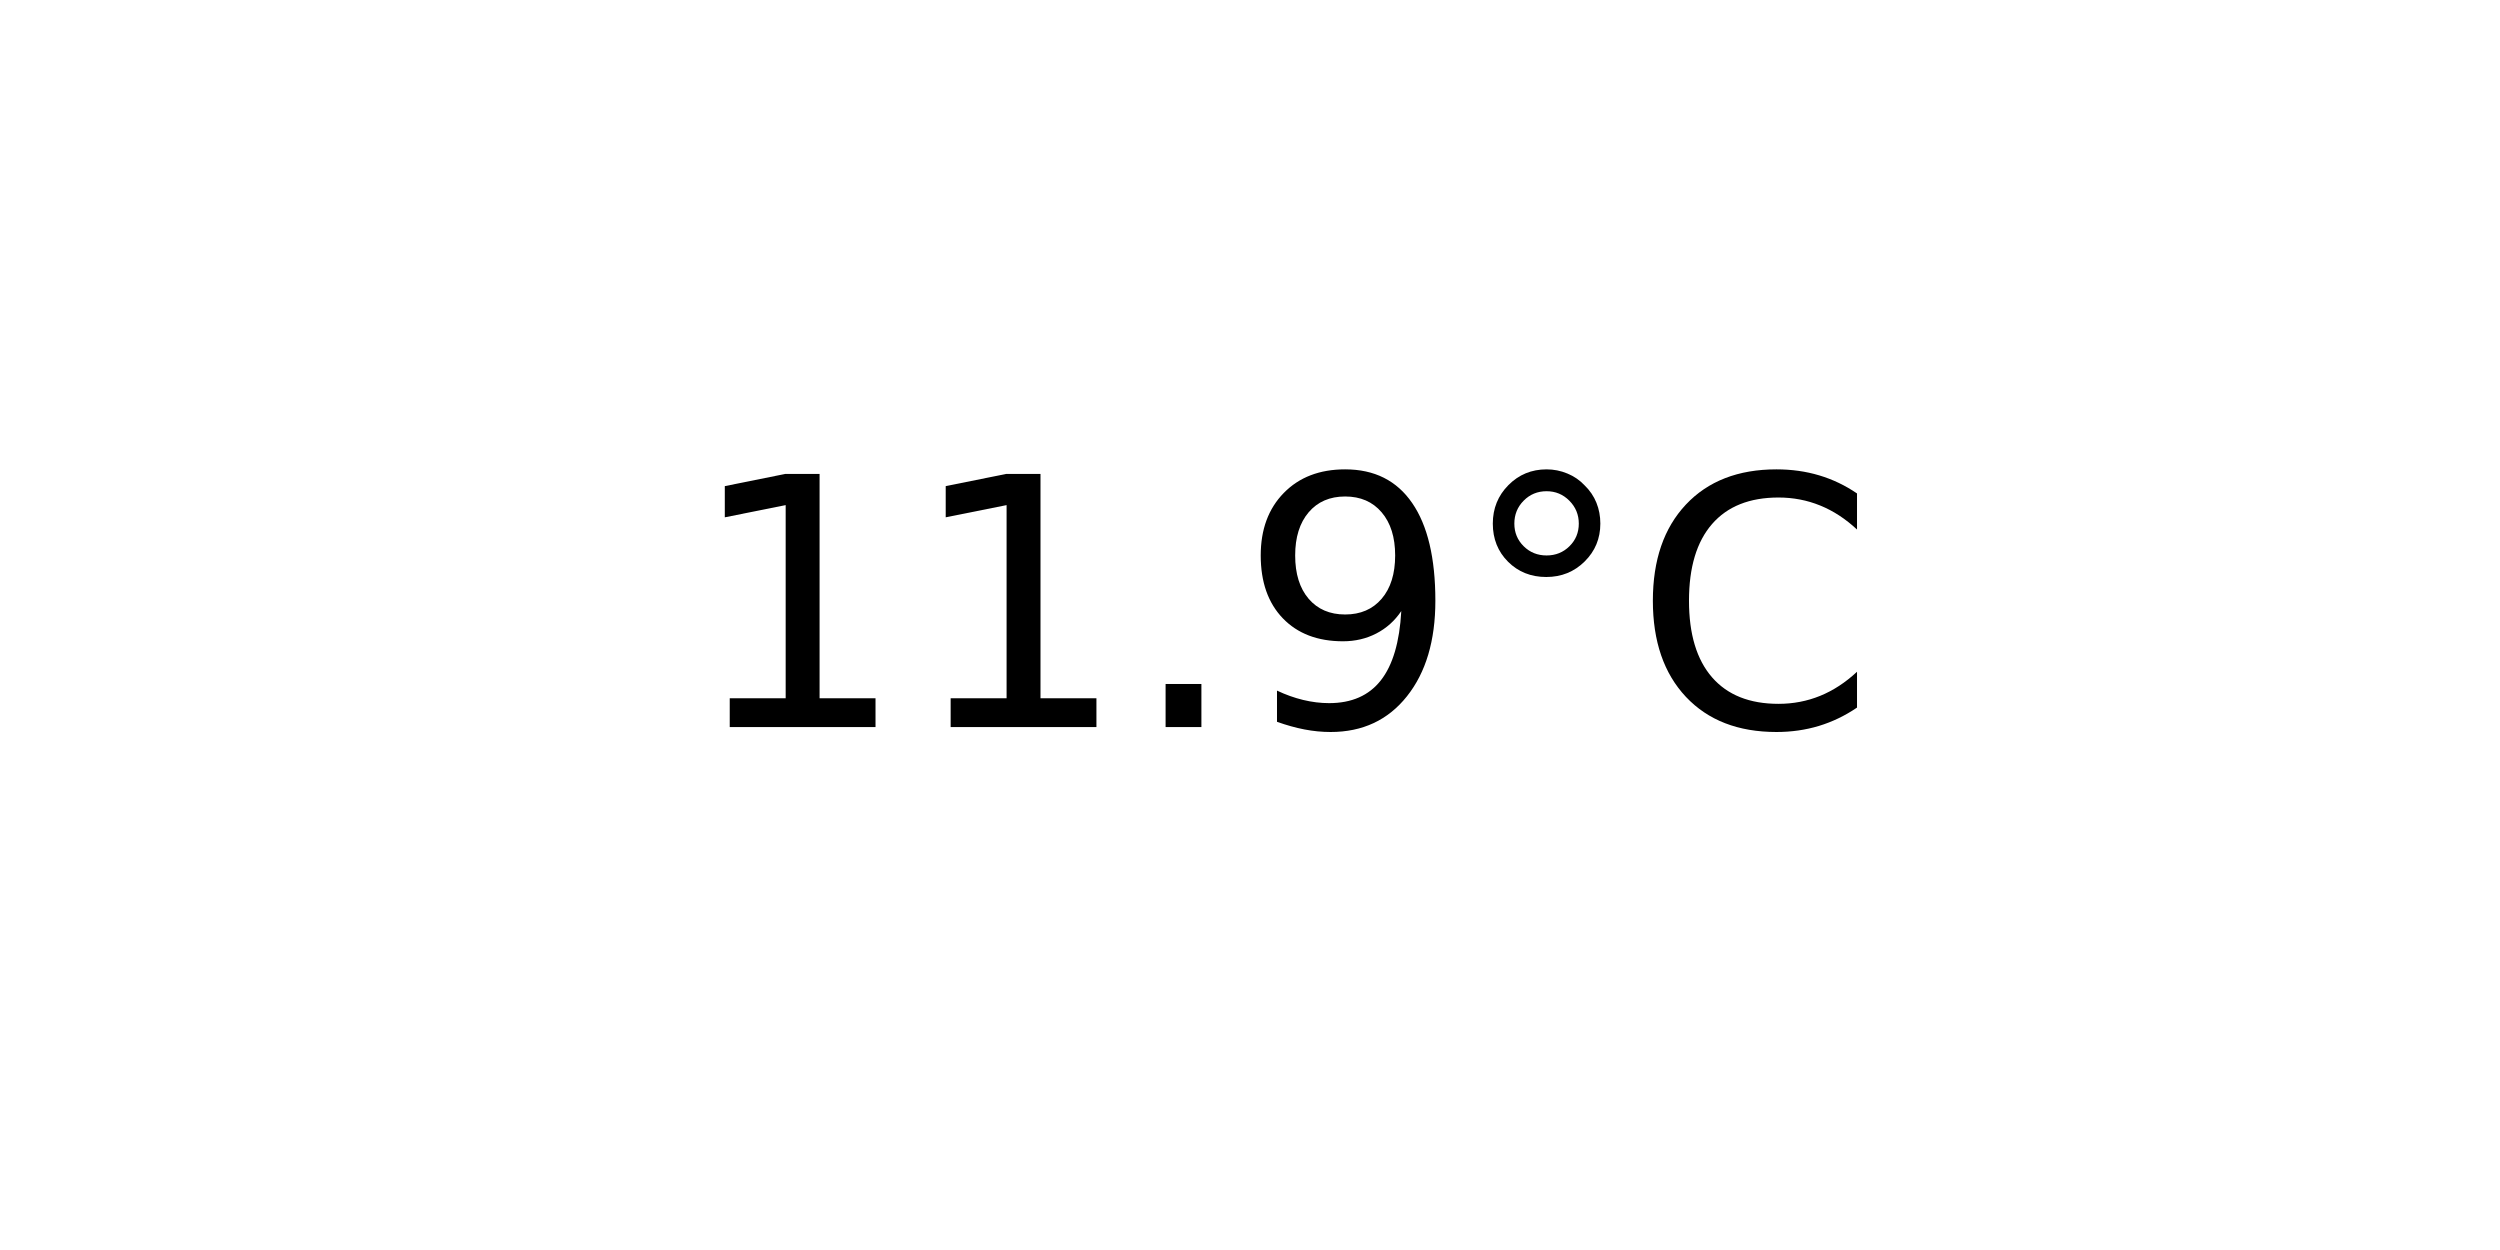
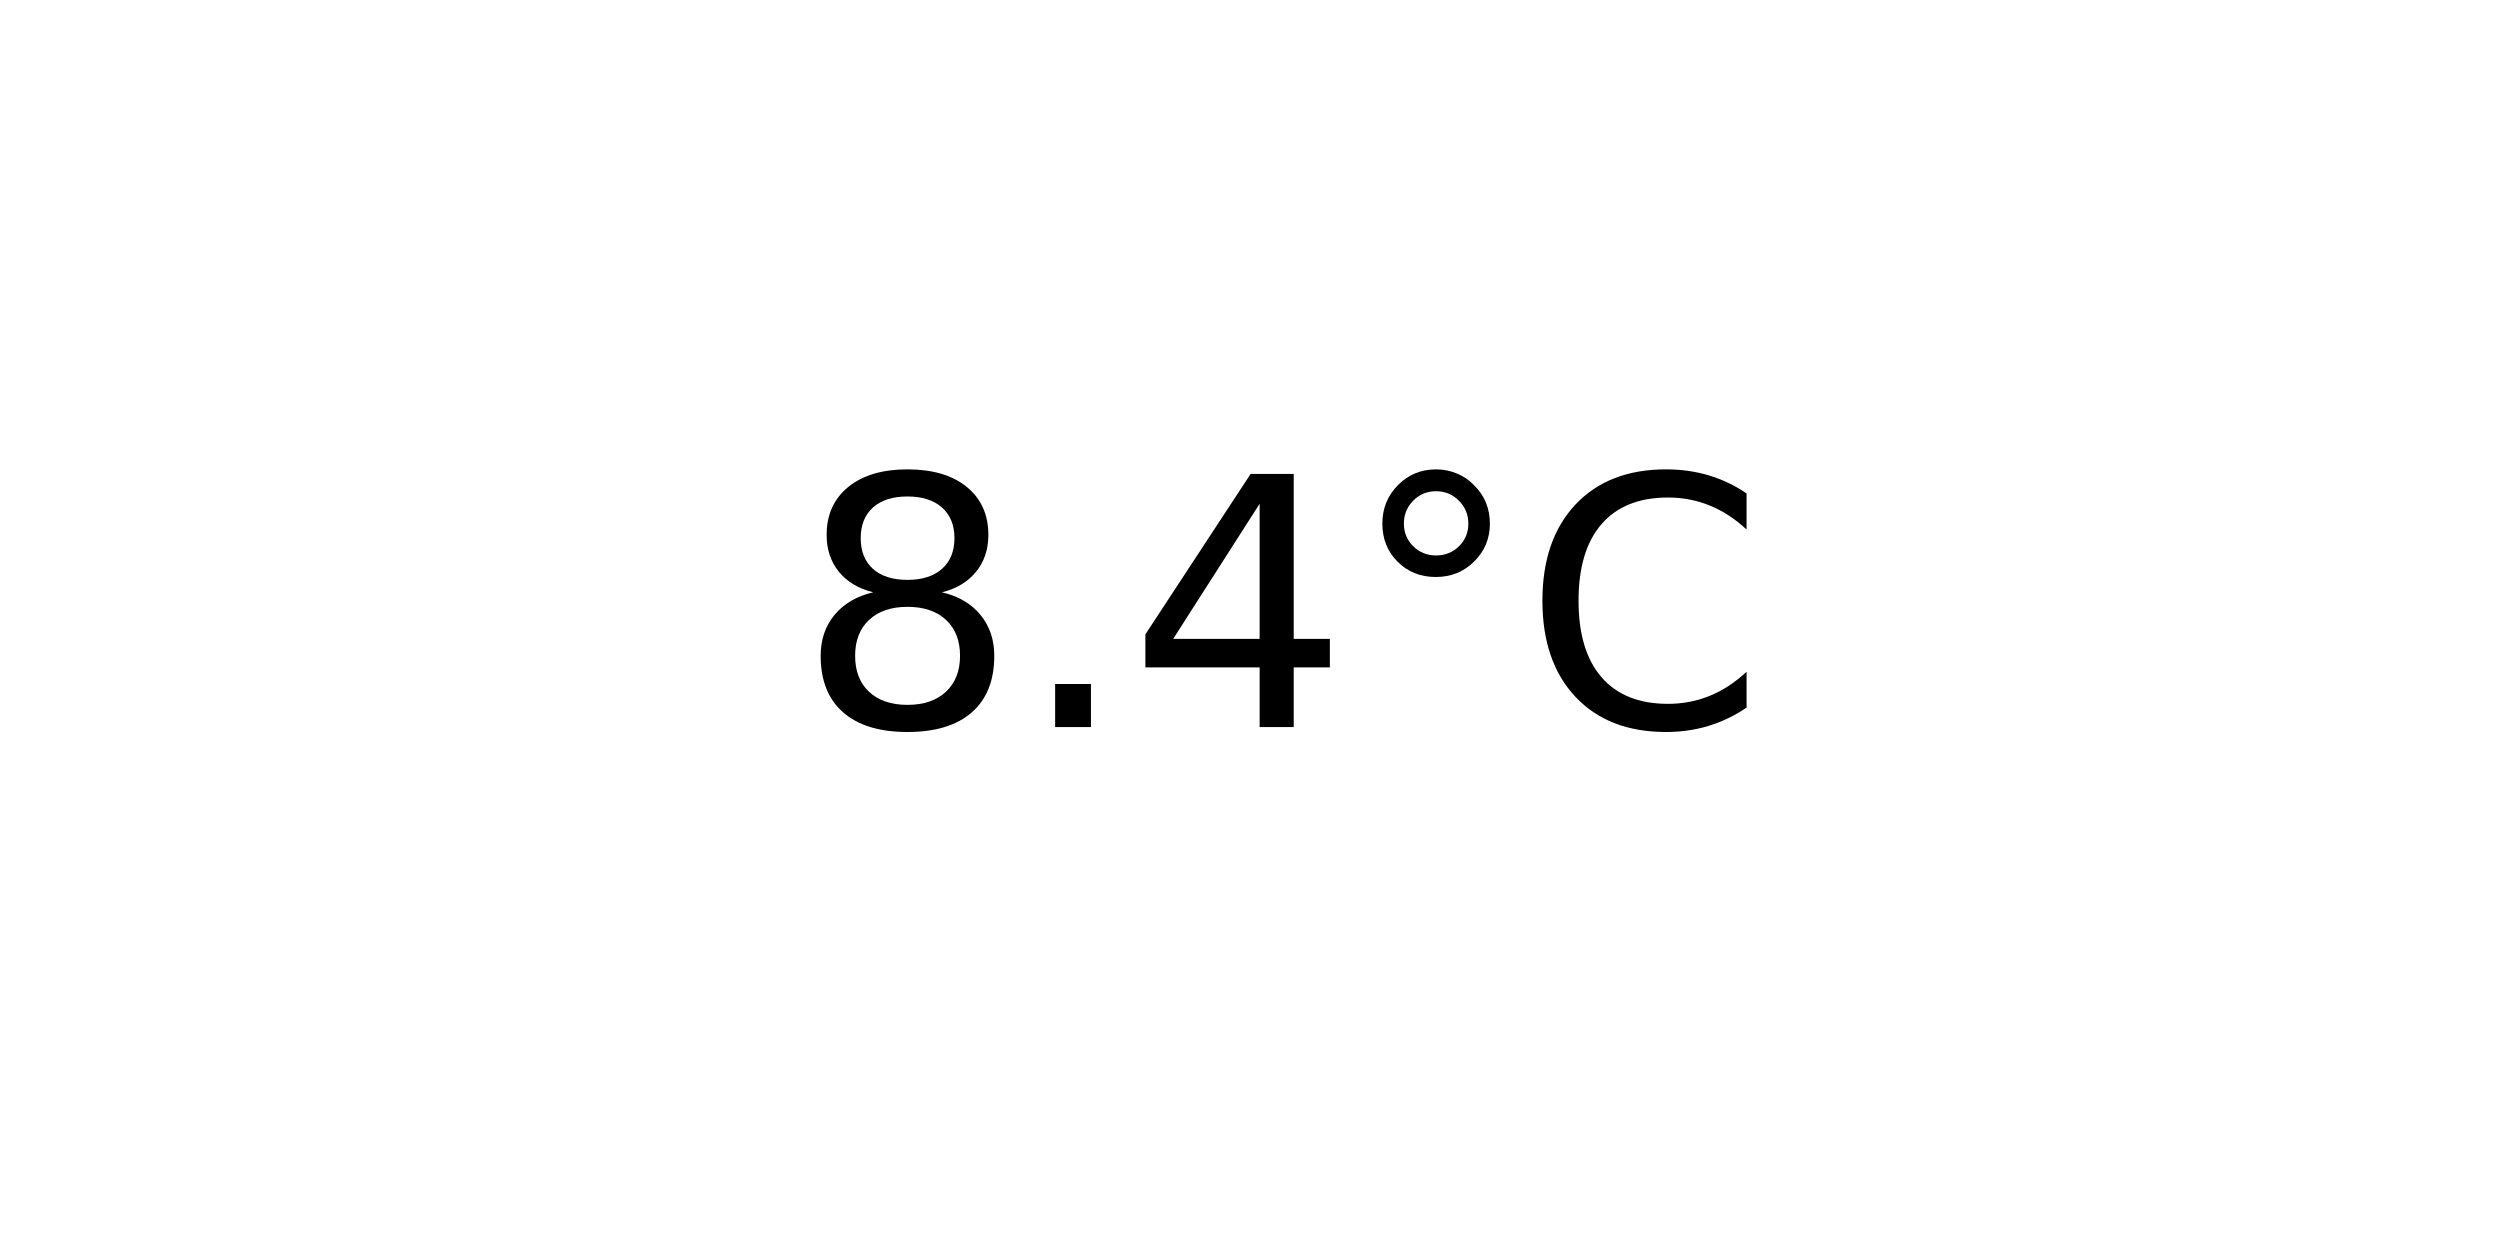
<svg xmlns="http://www.w3.org/2000/svg" xmlns:xlink="http://www.w3.org/1999/xlink" width="72pt" height="36pt" viewBox="0 0 72 36" version="1.1">
  <defs>
    <style type="text/css">*{stroke-linejoin: round; stroke-linecap: butt}</style>
  </defs>
  <g id="figure_1">
    <g id="axes_1">
      <g id="text_1">
-         <g transform="translate(19.77578 20.93937) scale(0.1 -0.1)">
+         <g transform="translate(22.95703 20.93937) scale(0.1 -0.1)">
          <defs>
-             <path id="DejaVuSans-31" d="M 794 531  L 1825 531  L 1825 4091  L 703 3866  L 703 4441  L 1819 4666  L 2450 4666  L 2450 531  L 3481 531  L 3481 0  L 794 0  L 794 531  z " transform="scale(0.015625)" />
+             <path id="DejaVuSans-38" d="M 2034 2216  Q 1584 2216 1326 1975  Q 1069 1734 1069 1313  Q 1069 891 1326 650  Q 1584 409 2034 409  Q 2484 409 2743 651  Q 3003 894 3003 1313  Q 3003 1734 2745 1975  Q 2488 2216 2034 2216  z M 1403 2484  Q 997 2584 770 2862  Q 544 3141 544 3541  Q 544 4100 942 4425  Q 1341 4750 2034 4750  Q 2731 4750 3128 4425  Q 3525 4100 3525 3541  Q 3525 3141 3298 2862  Q 3072 2584 2669 2484  Q 3125 2378 3379 2068  Q 3634 1759 3634 1313  Q 3634 634 3220 271  Q 2806 -91 2034 -91  Q 1263 -91 848 271  Q 434 634 434 1313  Q 434 1759 690 2068  Q 947 2378 1403 2484  z M 1172 3481  Q 1172 3119 1398 2916  Q 1625 2713 2034 2713  Q 2441 2713 2670 2916  Q 2900 3119 2900 3481  Q 2900 3844 2670 4047  Q 2441 4250 2034 4250  Q 1625 4250 1398 4047  Q 1172 3844 1172 3481  z " transform="scale(0.015625)" />
            <path id="DejaVuSans-2e" d="M 684 794  L 1344 794  L 1344 0  L 684 0  L 684 794  z " transform="scale(0.015625)" />
-             <path id="DejaVuSans-39" d="M 703 97  L 703 672  Q 941 559 1184 500  Q 1428 441 1663 441  Q 2288 441 2617 861  Q 2947 1281 2994 2138  Q 2813 1869 2534 1725  Q 2256 1581 1919 1581  Q 1219 1581 811 2004  Q 403 2428 403 3163  Q 403 3881 828 4315  Q 1253 4750 1959 4750  Q 2769 4750 3195 4129  Q 3622 3509 3622 2328  Q 3622 1225 3098 567  Q 2575 -91 1691 -91  Q 1453 -91 1209 -44  Q 966 3 703 97  z M 1959 2075  Q 2384 2075 2632 2365  Q 2881 2656 2881 3163  Q 2881 3666 2632 3958  Q 2384 4250 1959 4250  Q 1534 4250 1286 3958  Q 1038 3666 1038 3163  Q 1038 2656 1286 2365  Q 1534 2075 1959 2075  z " transform="scale(0.015625)" />
+             <path id="DejaVuSans-34" d="M 2419 4116  L 825 1625  L 2419 1625  L 2419 4116  z M 2253 4666  L 3047 4666  L 3047 1625  L 3713 1625  L 3713 1100  L 3047 1100  L 3047 0  L 2419 0  L 2419 1100  L 313 1100  L 313 1709  L 2253 4666  z " transform="scale(0.015625)" />
            <path id="DejaVuSans-b0" d="M 1600 4347  Q 1350 4347 1178 4173  Q 1006 4000 1006 3750  Q 1006 3503 1178 3333  Q 1350 3163 1600 3163  Q 1850 3163 2022 3333  Q 2194 3503 2194 3750  Q 2194 3997 2020 4172  Q 1847 4347 1600 4347  z M 1600 4750  Q 1800 4750 1984 4673  Q 2169 4597 2303 4453  Q 2447 4313 2519 4134  Q 2591 3956 2591 3750  Q 2591 3338 2302 3052  Q 2013 2766 1594 2766  Q 1172 2766 890 3047  Q 609 3328 609 3750  Q 609 4169 896 4459  Q 1184 4750 1600 4750  z " transform="scale(0.015625)" />
            <path id="DejaVuSans-43" d="M 4122 4306  L 4122 3641  Q 3803 3938 3442 4084  Q 3081 4231 2675 4231  Q 1875 4231 1450 3742  Q 1025 3253 1025 2328  Q 1025 1406 1450 917  Q 1875 428 2675 428  Q 3081 428 3442 575  Q 3803 722 4122 1019  L 4122 359  Q 3791 134 3420 21  Q 3050 -91 2638 -91  Q 1578 -91 968 557  Q 359 1206 359 2328  Q 359 3453 968 4101  Q 1578 4750 2638 4750  Q 3056 4750 3426 4639  Q 3797 4528 4122 4306  z " transform="scale(0.015625)" />
          </defs>
-           <use xlink:href="#DejaVuSans-31" />
-           <use xlink:href="#DejaVuSans-31" x="63.623" />
-           <use xlink:href="#DejaVuSans-2e" x="127.246" />
-           <use xlink:href="#DejaVuSans-39" x="159.033" />
-           <use xlink:href="#DejaVuSans-b0" x="222.656" />
-           <use xlink:href="#DejaVuSans-43" x="272.656" />
+           <use xlink:href="#DejaVuSans-38" />
+           <use xlink:href="#DejaVuSans-2e" x="63.623" />
+           <use xlink:href="#DejaVuSans-34" x="95.41" />
+           <use xlink:href="#DejaVuSans-b0" x="159.033" />
+           <use xlink:href="#DejaVuSans-43" x="209.033" />
        </g>
      </g>
    </g>
  </g>
</svg>
